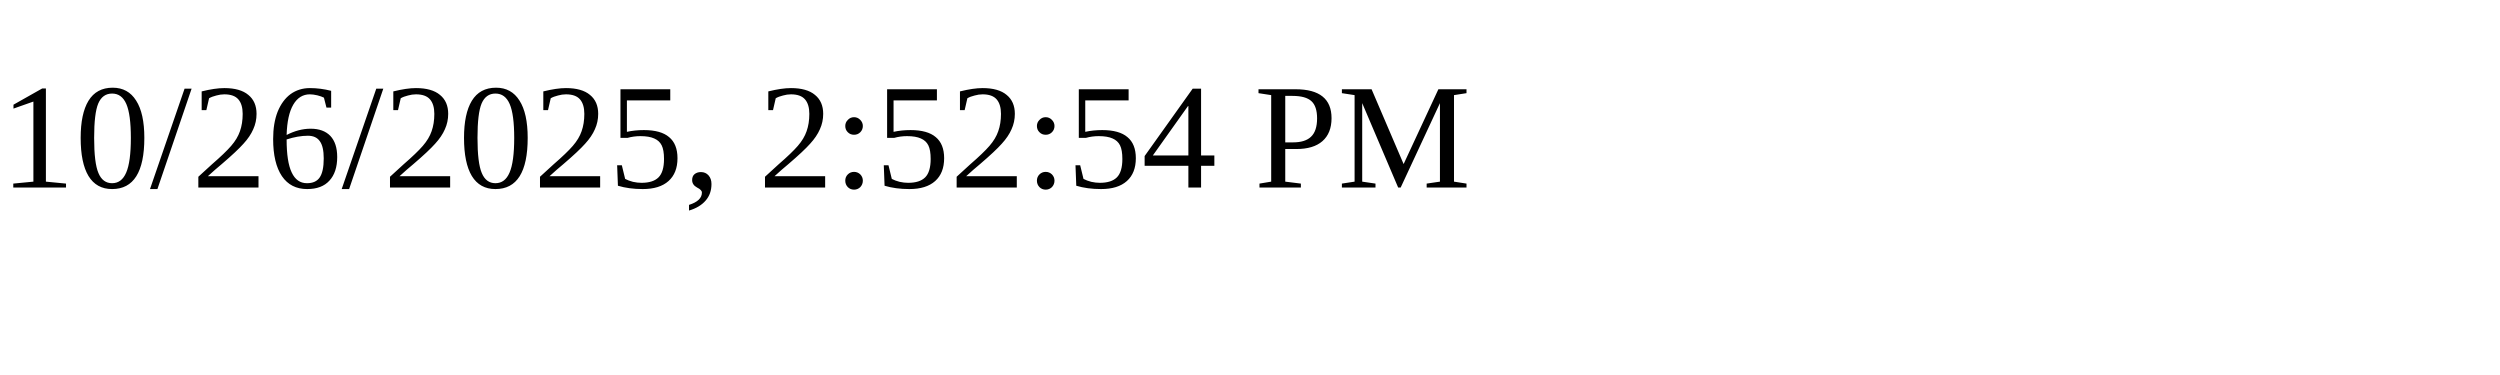
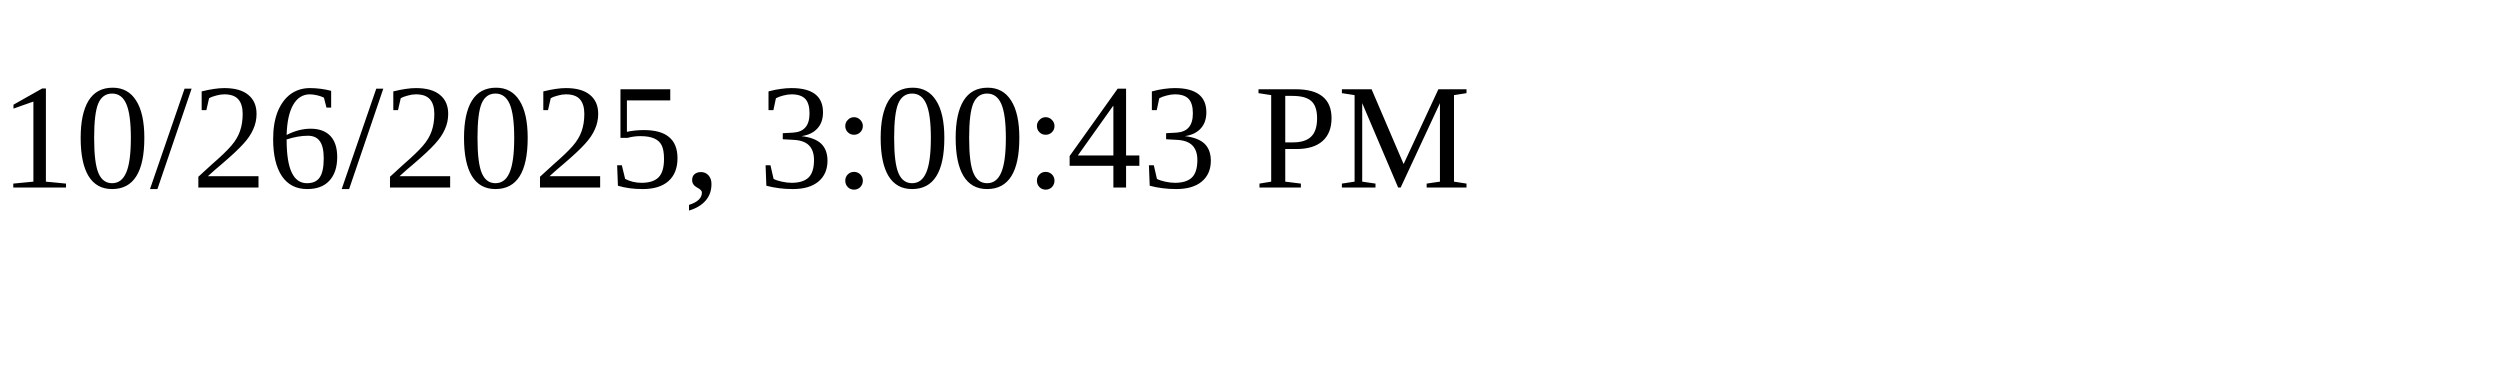
<svg xmlns="http://www.w3.org/2000/svg" height="30" width="200">
-   <text x="0" y="15">10/26/2025, 2:52:54 PM</text>
+   <text x="0" y="15">10/26/2025, 3:00:43 PM</text>
</svg>
